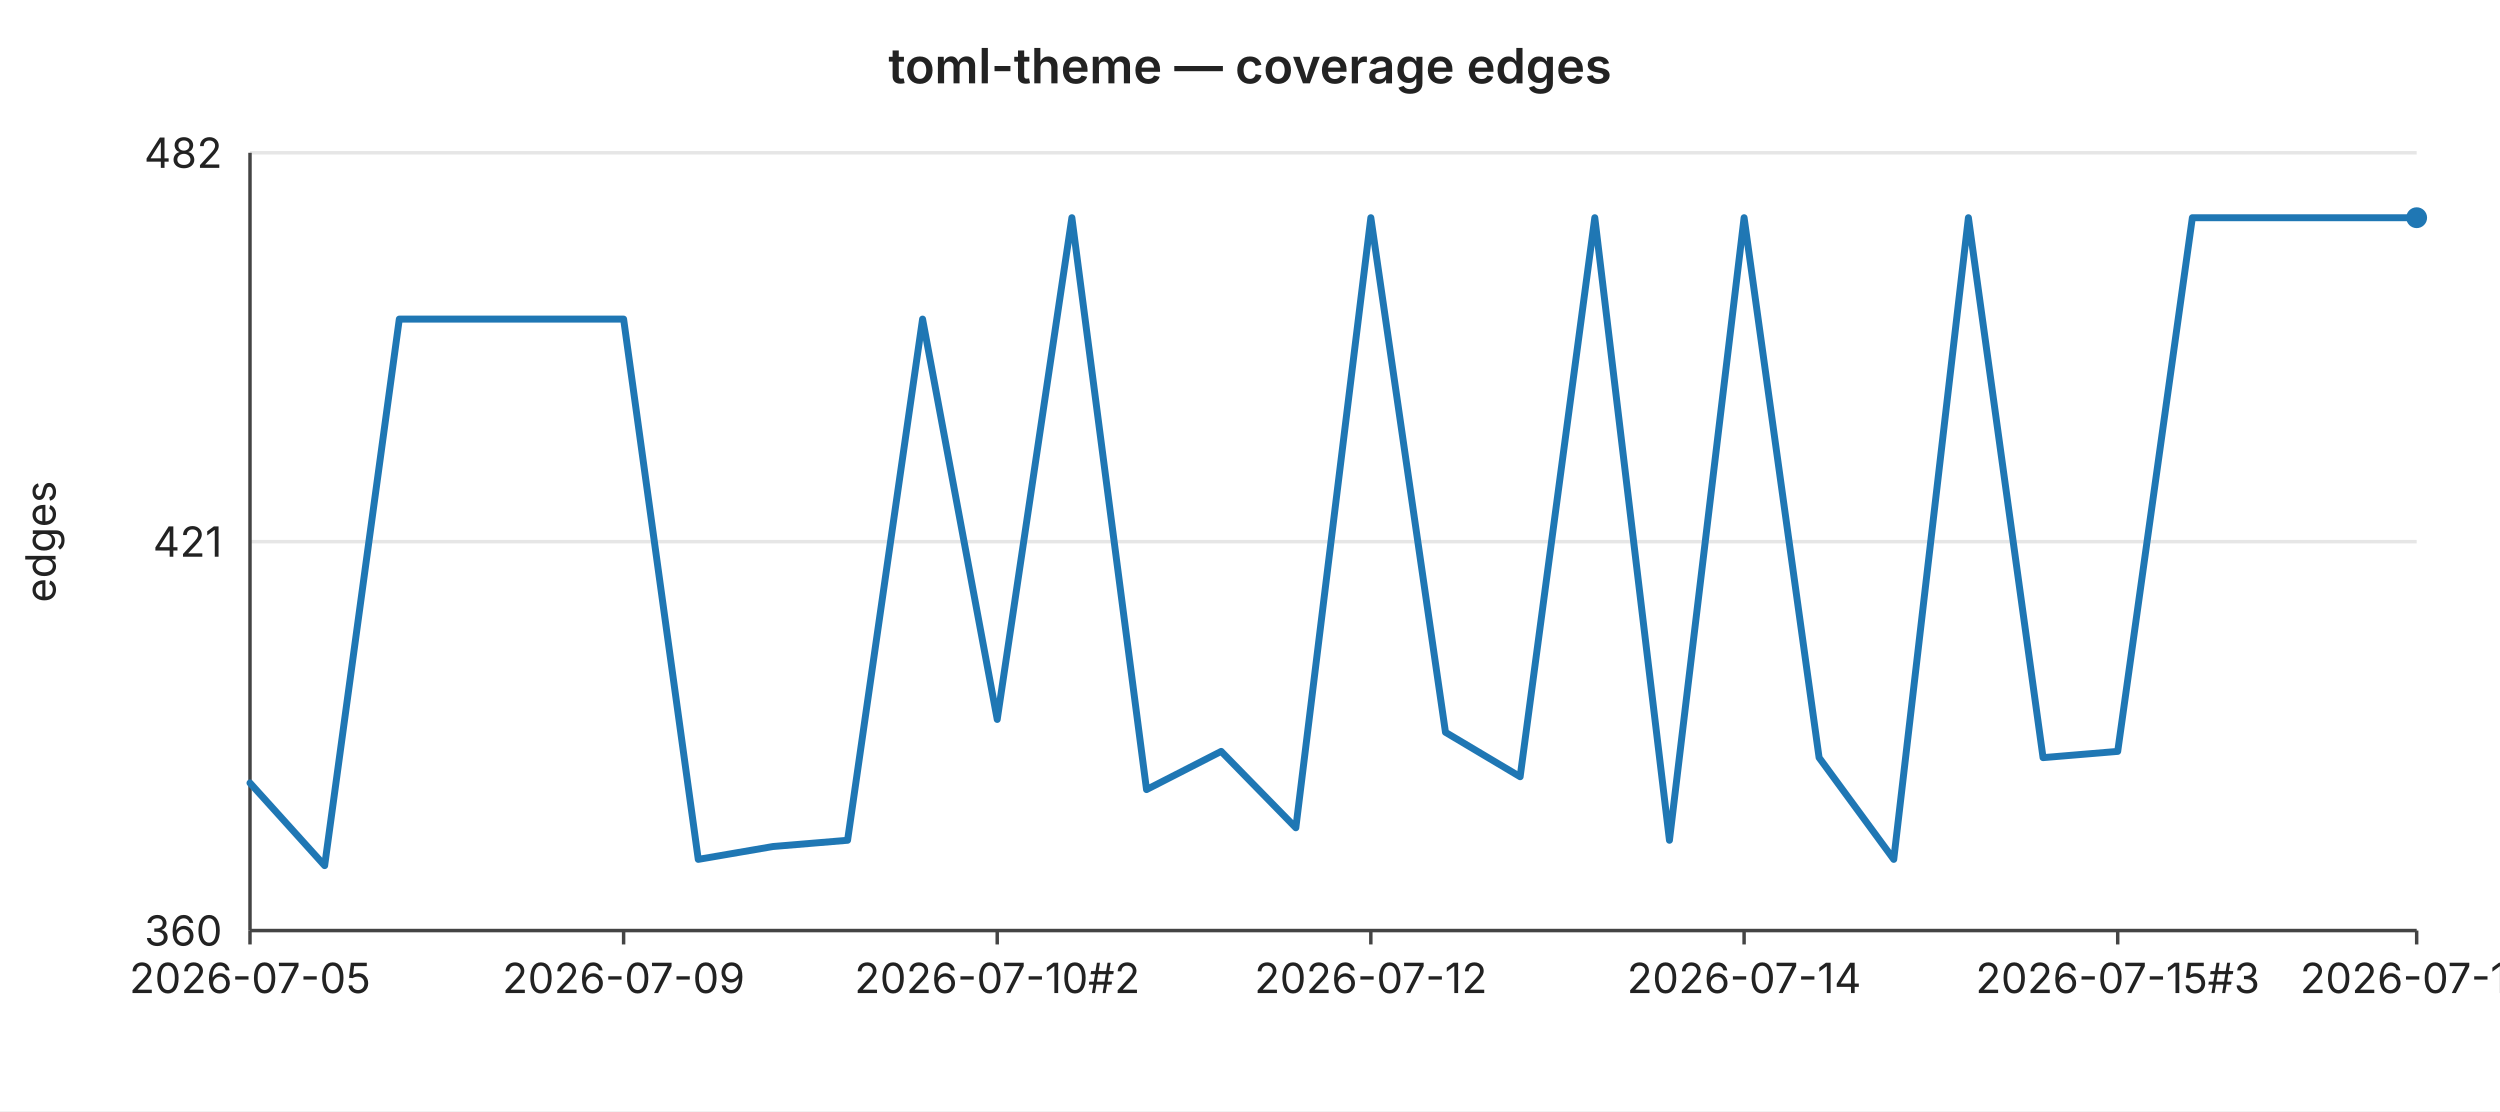
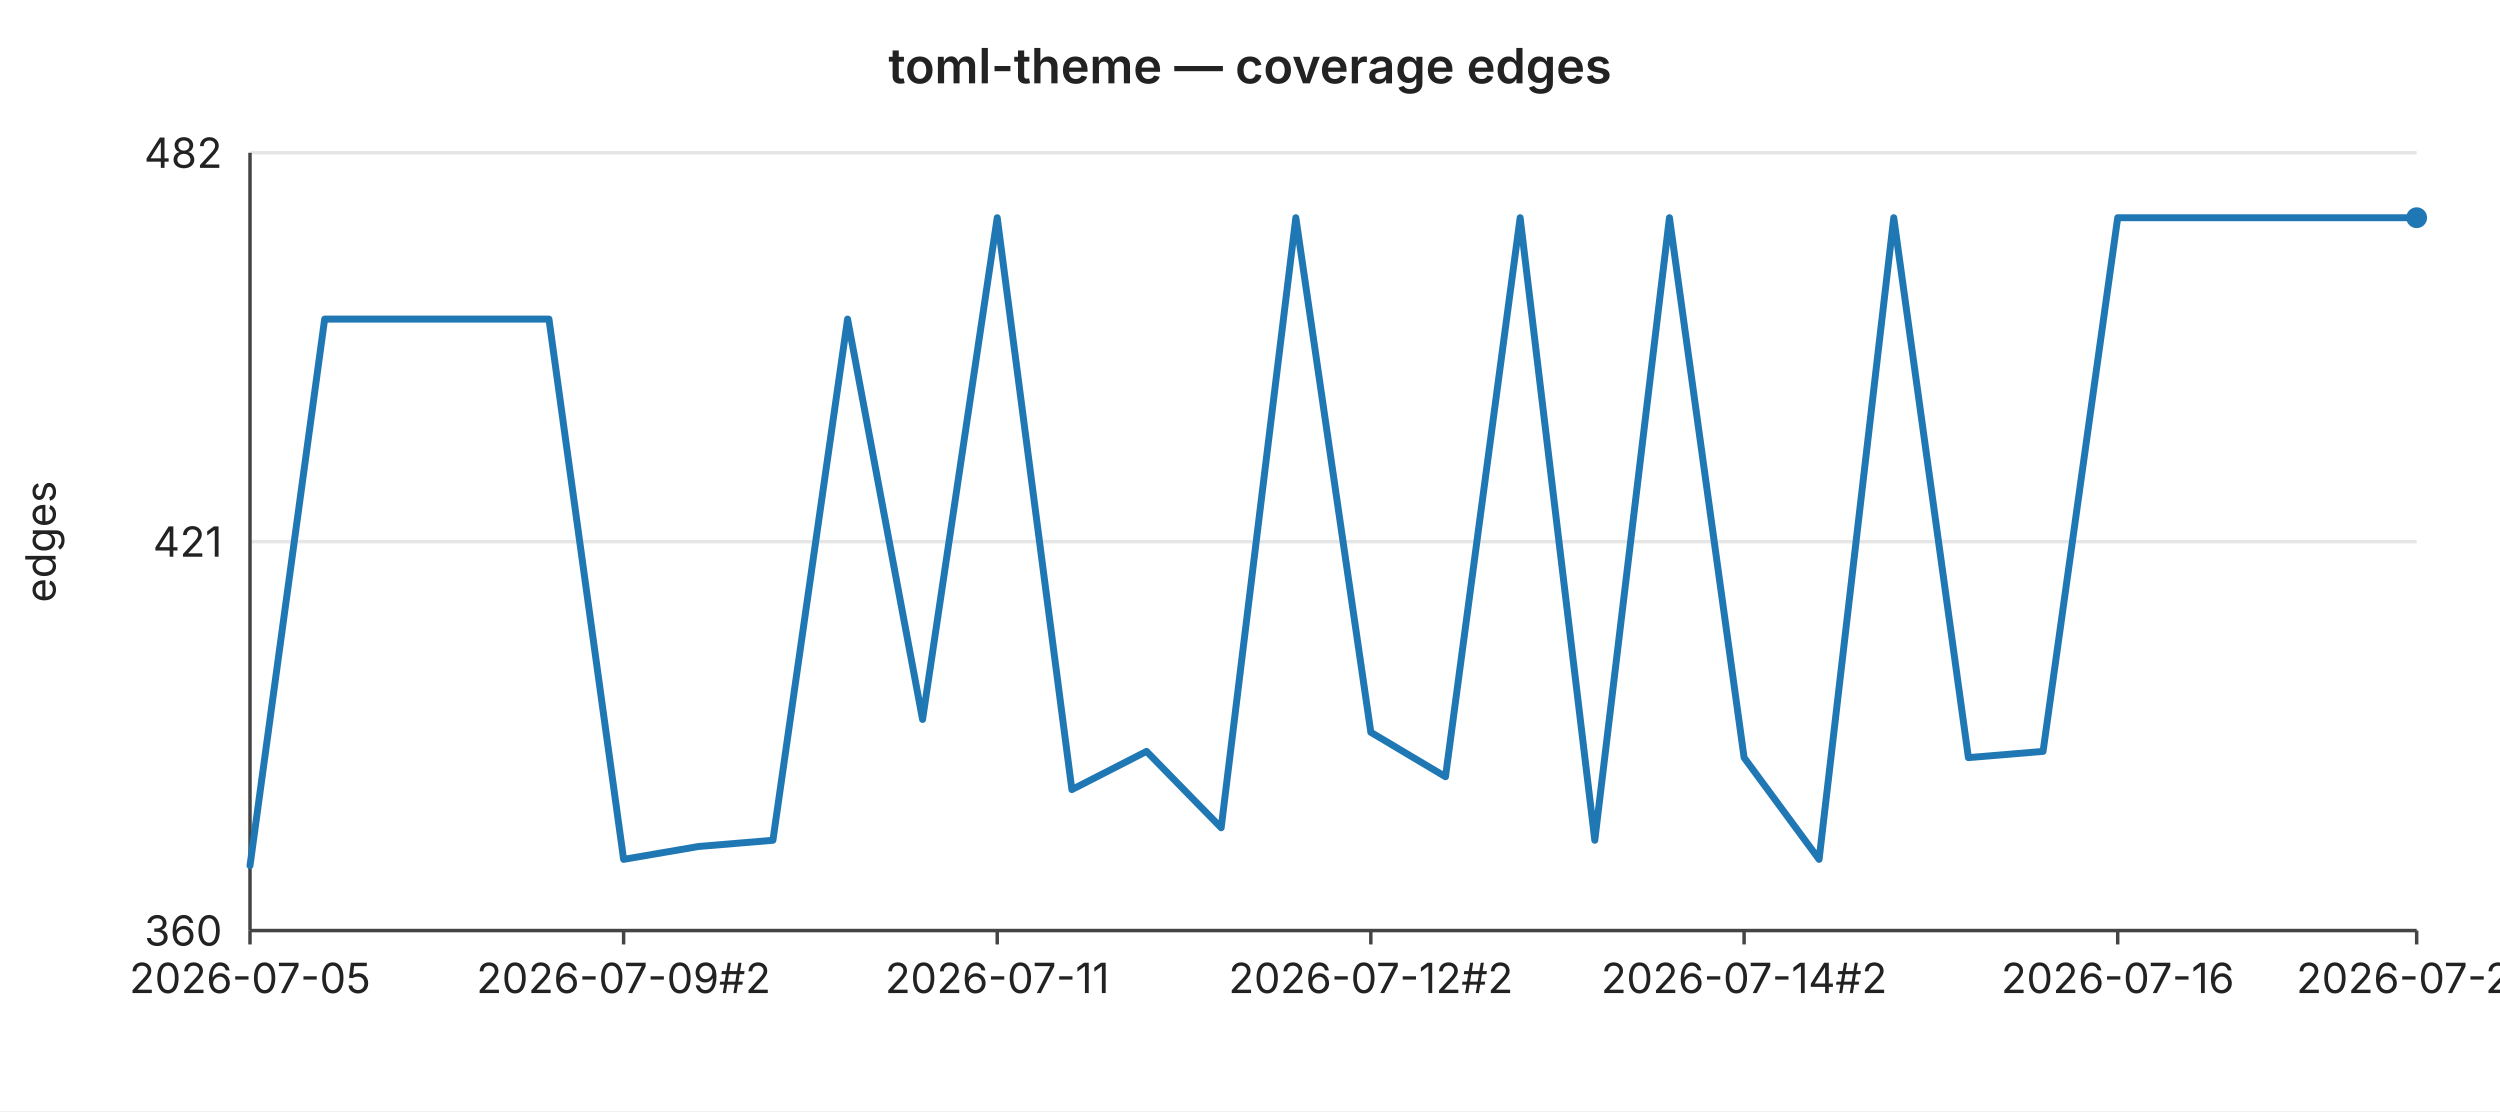
<svg xmlns="http://www.w3.org/2000/svg" width="720" height="320" viewBox="0 0 720 320" font-family="-apple-system,BlinkMacSystemFont,Segoe UI,sans-serif" font-size="12">
  <rect width="720" height="320" fill="#ffffff" />
  <text x="360" y="24" text-anchor="middle" font-size="14" font-weight="600" fill="#222">toml-theme — coverage edges</text>
  <line x1="72" y1="44.0" x2="696" y2="44.0" stroke="#e6e6e6" stroke-width="1" />
  <text x="64" y="44.0" text-anchor="end" dominant-baseline="middle" fill="#222">482</text>
  <line x1="72" y1="156.0" x2="696" y2="156.0" stroke="#e6e6e6" stroke-width="1" />
  <text x="64" y="156.0" text-anchor="end" dominant-baseline="middle" fill="#222">421</text>
  <line x1="72" y1="268.0" x2="696" y2="268.0" stroke="#e6e6e6" stroke-width="1" />
  <text x="64" y="268.0" text-anchor="end" dominant-baseline="middle" fill="#222">360</text>
  <text x="16" y="156" text-anchor="middle" fill="#222" transform="rotate(-90 16 156)">edges</text>
  <line x1="72" y1="44" x2="72" y2="268" stroke="#444" stroke-width="1" />
  <line x1="72" y1="268" x2="696" y2="268" stroke="#444" stroke-width="1" />
  <line x1="72.0" y1="268" x2="72.0" y2="272" stroke="#444" stroke-width="1" />
  <text x="72.0" y="286" text-anchor="middle" fill="#222">2026-07-05</text>
  <line x1="179.6" y1="268" x2="179.6" y2="272" stroke="#444" stroke-width="1" />
-   <text x="179.6" y="286" text-anchor="middle" fill="#222">2026-07-09</text>
+   <text x="179.6" y="286" text-anchor="middle" fill="#222">2026-07-09#2</text>
  <line x1="287.2" y1="268" x2="287.2" y2="272" stroke="#444" stroke-width="1" />
-   <text x="287.2" y="286" text-anchor="middle" fill="#222">2026-07-10#2</text>
+   <text x="287.2" y="286" text-anchor="middle" fill="#222">2026-07-11</text>
  <line x1="394.8" y1="268" x2="394.8" y2="272" stroke="#444" stroke-width="1" />
-   <text x="394.8" y="286" text-anchor="middle" fill="#222">2026-07-12</text>
+   <text x="394.8" y="286" text-anchor="middle" fill="#222">2026-07-12#2</text>
  <line x1="502.3" y1="268" x2="502.3" y2="272" stroke="#444" stroke-width="1" />
-   <text x="502.3" y="286" text-anchor="middle" fill="#222">2026-07-14</text>
+   <text x="502.3" y="286" text-anchor="middle" fill="#222">2026-07-14#2</text>
  <line x1="609.9" y1="268" x2="609.9" y2="272" stroke="#444" stroke-width="1" />
-   <text x="609.9" y="286" text-anchor="middle" fill="#222">2026-07-15#3</text>
+   <text x="609.9" y="286" text-anchor="middle" fill="#222">2026-07-16</text>
  <line x1="696.0" y1="268" x2="696.0" y2="272" stroke="#444" stroke-width="1" />
-   <text x="696.0" y="286" text-anchor="middle" fill="#222">2026-07-19</text>
-   <polyline fill="none" stroke="#1f77b4" stroke-width="2" stroke-linejoin="round" stroke-linecap="round" points="72.0,225.5 93.5,249.3 115.0,91.9 136.6,91.9 158.1,91.9 179.6,91.9 201.1,247.5 222.6,243.8 244.1,242.0 265.7,91.9 287.2,207.2 308.7,62.7 330.2,227.4 351.7,216.4 373.2,238.4 394.8,62.7 416.3,210.9 437.8,223.7 459.3,62.7 480.8,242.0 502.3,62.7 523.9,218.2 545.4,247.5 566.9,62.7 588.4,218.2 609.9,216.4 631.4,62.7 653.0,62.7 674.5,62.7 696.0,62.7" />
+   <text x="696.0" y="286" text-anchor="middle" fill="#222">2026-07-20</text>
+   <polyline fill="none" stroke="#1f77b4" stroke-width="2" stroke-linejoin="round" stroke-linecap="round" points="72.0,249.3 93.5,91.9 115.0,91.9 136.6,91.9 158.1,91.9 179.6,247.5 201.1,243.8 222.6,242.0 244.1,91.9 265.7,207.2 287.2,62.7 308.7,227.4 330.2,216.4 351.7,238.4 373.2,62.7 394.8,210.9 416.3,223.7 437.8,62.7 459.3,242.0 480.8,62.7 502.3,218.2 523.9,247.5 545.4,62.7 566.9,218.2 588.4,216.4 609.9,62.7 631.4,62.7 653.0,62.7 674.5,62.7 696.0,62.7" />
  <circle cx="696.0" cy="62.7" r="3" fill="#1f77b4" />
</svg>
